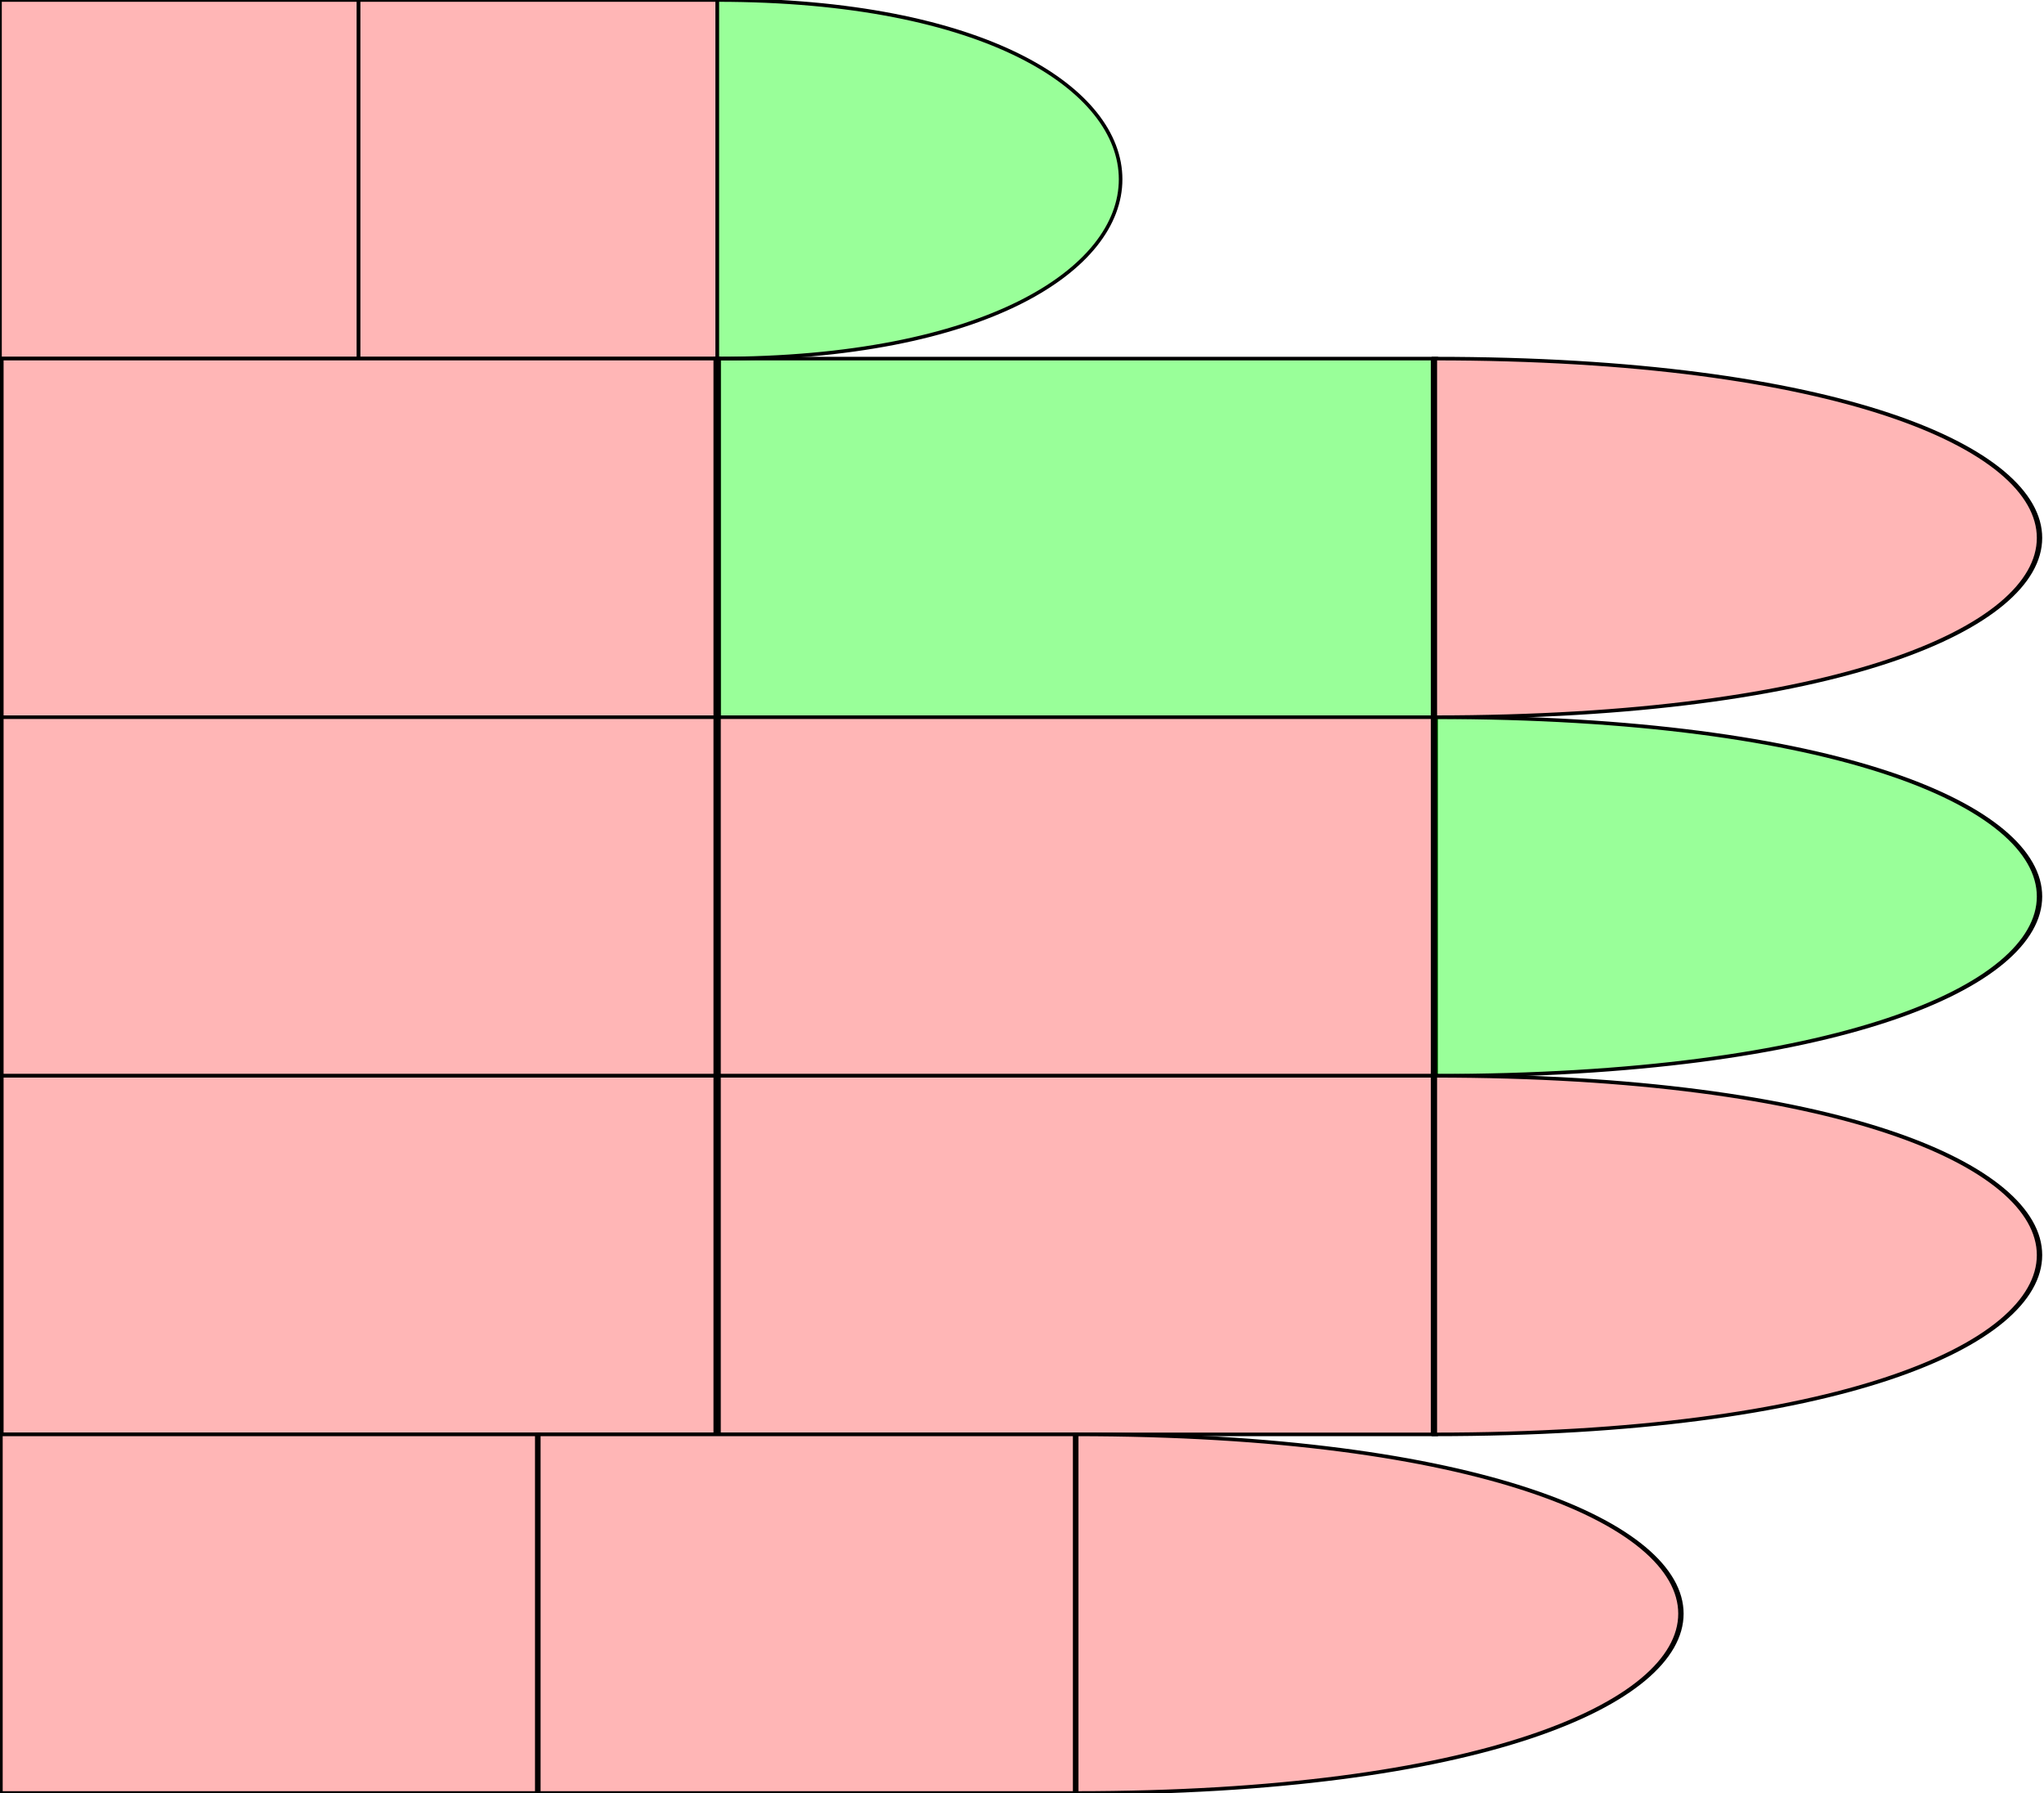
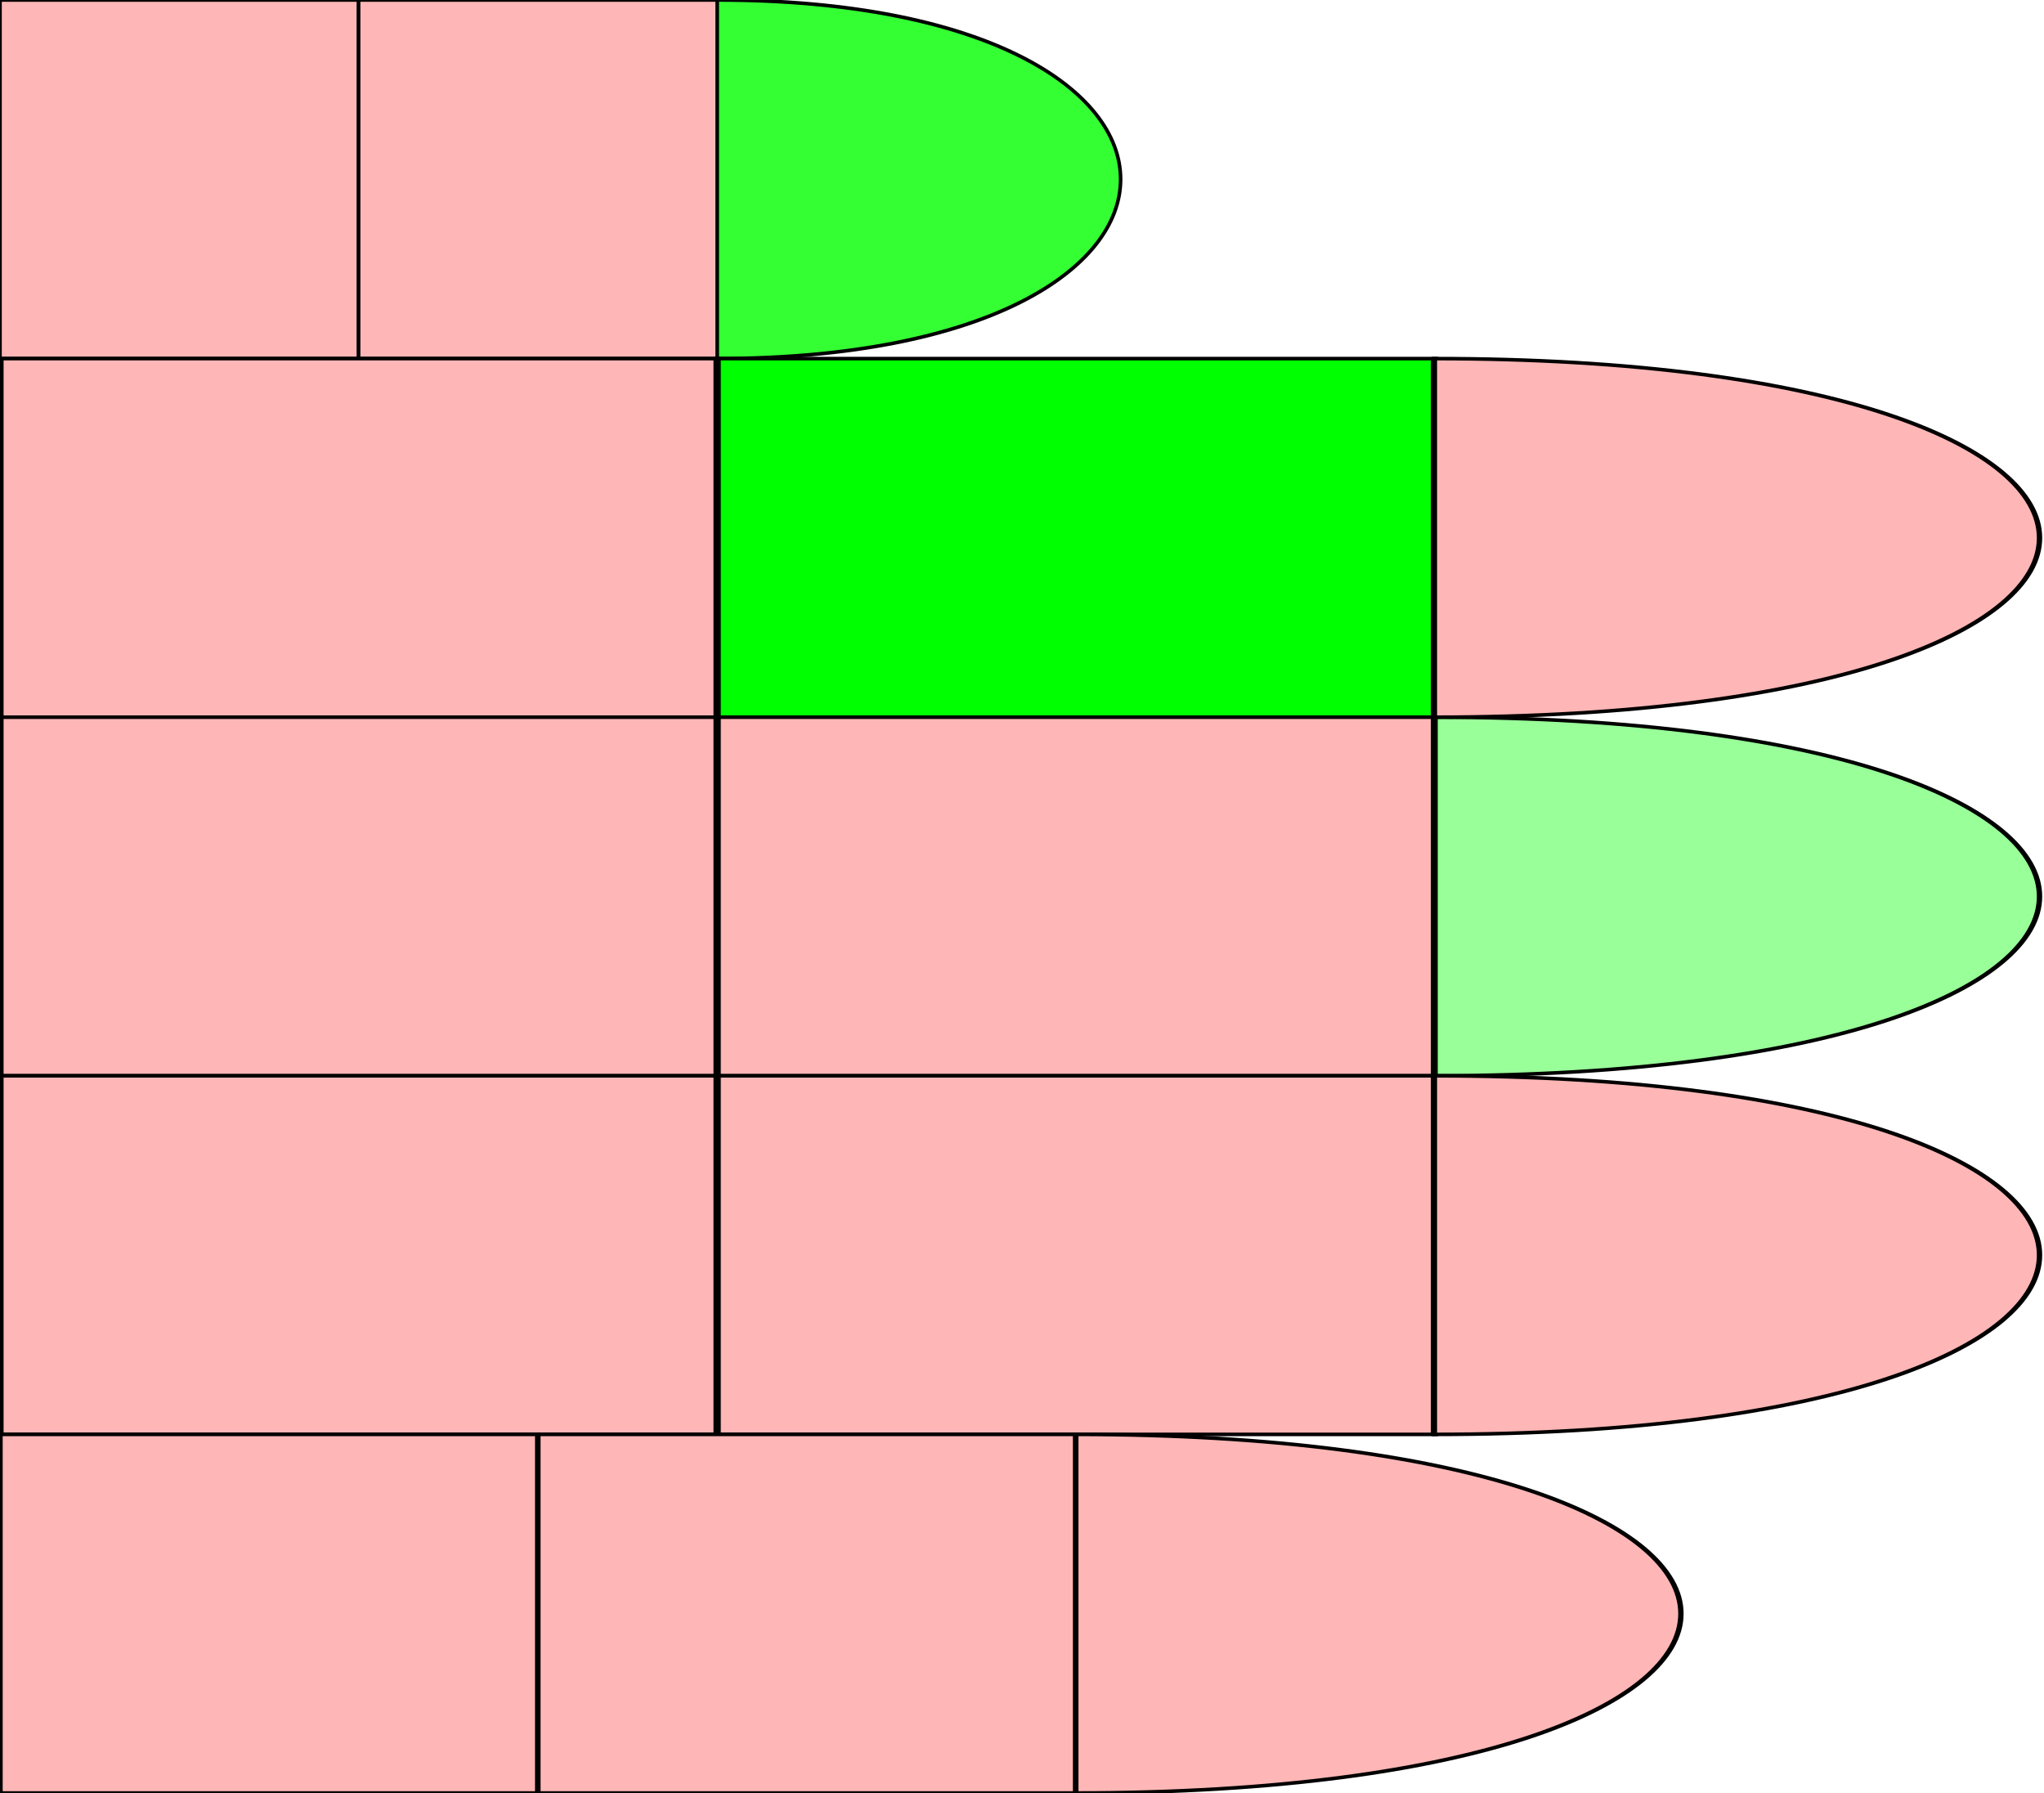
<svg xmlns="http://www.w3.org/2000/svg" id="chord-hand" viewBox="0 0 570 500" fill="none">
  <style>
        #thumb {
            fill: #ffb6b6ff;
        }
        #index {
            fill: #ffb6b6ff;
        }
        #middle {
            fill: #ffb6b6ff;
        }
        #ring {
            fill: #ffb6b6ff;
        }
        #pinky {
            fill: #ffb6b6ff;
        }
    #middle #pf {
        fill: #0F06;
    }#thumb #pf {
-         fill: #0F06;
+         fill: #0F0C;
    }#index #mf {
-         fill: #0F06;
+         fill: #0F0F;
    }</style>
  <defs>
    <path id="phalange" d="                 M 0 0                  L 10 0                 L 10 10                 L 0 10                 Z" stroke-width="0.1px" stroke="#000" />
    <path id="tip" d="                 M 0 0                  C 15 0, 15 10, 0 10                 L 0 10                 Z" stroke-width="0.1px" stroke="#000" />
  </defs>
  <g id="hand" viewBox="0 0 50 50" transform="scale(10,10)" x="0" y="0">
    <g id="thumb">
      <use id="me" href="#phalange" transform="translate(0,0) scale(1,1) " />
      <use id="mf" href="#phalange" transform="translate(10,0) scale(1,1) " />
      <use id="pf" href="#tip" transform="translate(20,0) scale(1,1) " />
    </g>
    <g id="index" transform="translate(0,10)">
      <use id="me" href="#phalange" transform="translate(0,0) scale(2,1) " />
      <use id="mf" href="#phalange" transform="translate(20,0) scale(2,1) " />
      <use id="pf" href="#tip" transform="translate(40,0) scale(1.5,1) " />
    </g>
    <g id="middle" transform="translate(0,20)">
      <use id="me" href="#phalange" transform="translate(0,0) scale(2,1) " />
      <use id="mf" href="#phalange" transform="translate(20,0) scale(2,1) " />
      <use id="pf" href="#tip" transform="translate(40,0) scale(1.5,1) " />
    </g>
    <g id="ring" transform="translate(0,30)">
      <use id="me" href="#phalange" transform="translate(0,0) scale(2,1) " />
      <use id="mf" href="#phalange" transform="translate(20,0) scale(2,1) " />
      <use id="pf" href="#tip" transform="translate(40,0) scale(1.5,1) " />
    </g>
    <g id="pinky" transform="translate(0,40)">
      <use id="me" href="#phalange" transform="translate(0,0) scale(1.5,1) " />
      <use id="mf" href="#phalange" transform="translate(15,0) scale(1.5,1) " />
      <use id="pf" href="#tip" transform="translate(30,0) scale(1.5,1) " />
    </g>
  </g>
</svg>
